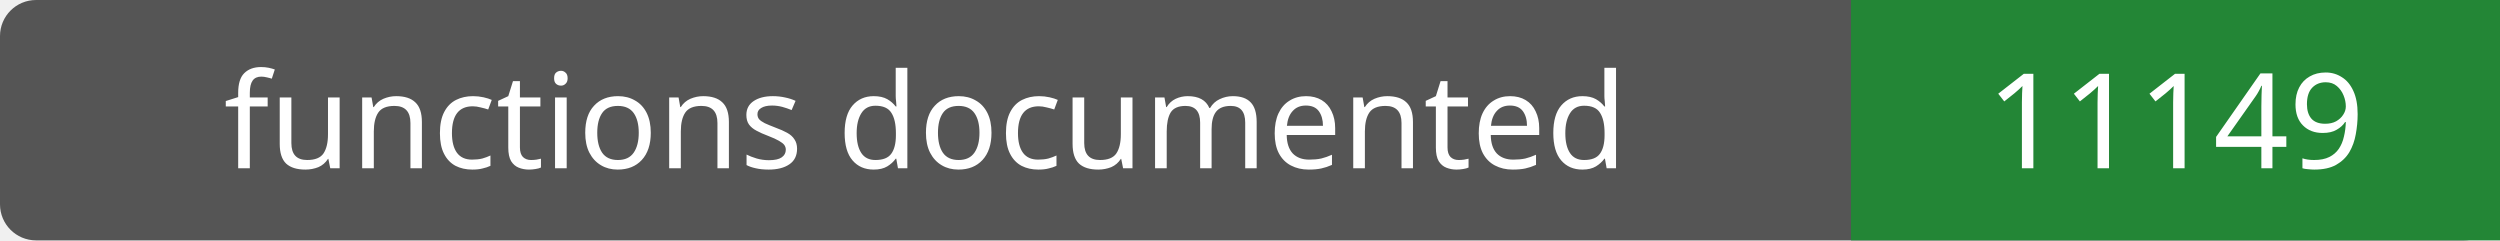
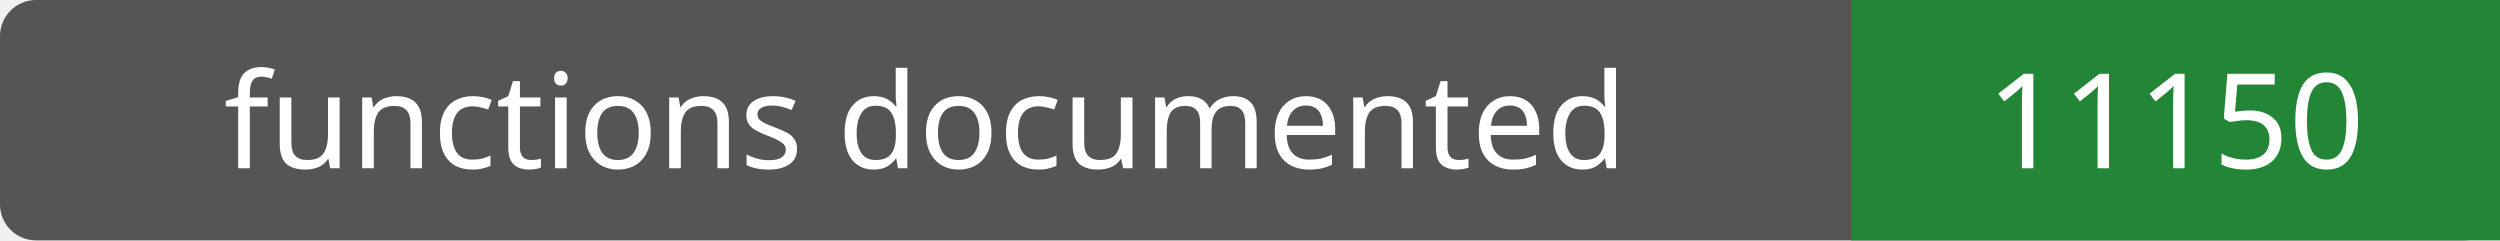
- <svg xmlns="http://www.w3.org/2000/svg" width="208" height="20" role="img" aria-label="functions documented: 11149">
+ <svg xmlns="http://www.w3.org/2000/svg" width="208" height="20" role="img" aria-label="functions documented: 11150">
  <rect width="208" height="20" rx="3" fill="#555" />
  <path fill="#238636" d="M154 0h54v20H154z" />
  <g fill="#fff" text-anchor="middle" font-family="Verdana,sans-serif" font-size="11">
    <text x="77.0" y="14">functions documented</text>
-     <text x="181.0" y="14">11149</text>
+     <text x="181.0" y="14">11150</text>
  </g>
</svg>
